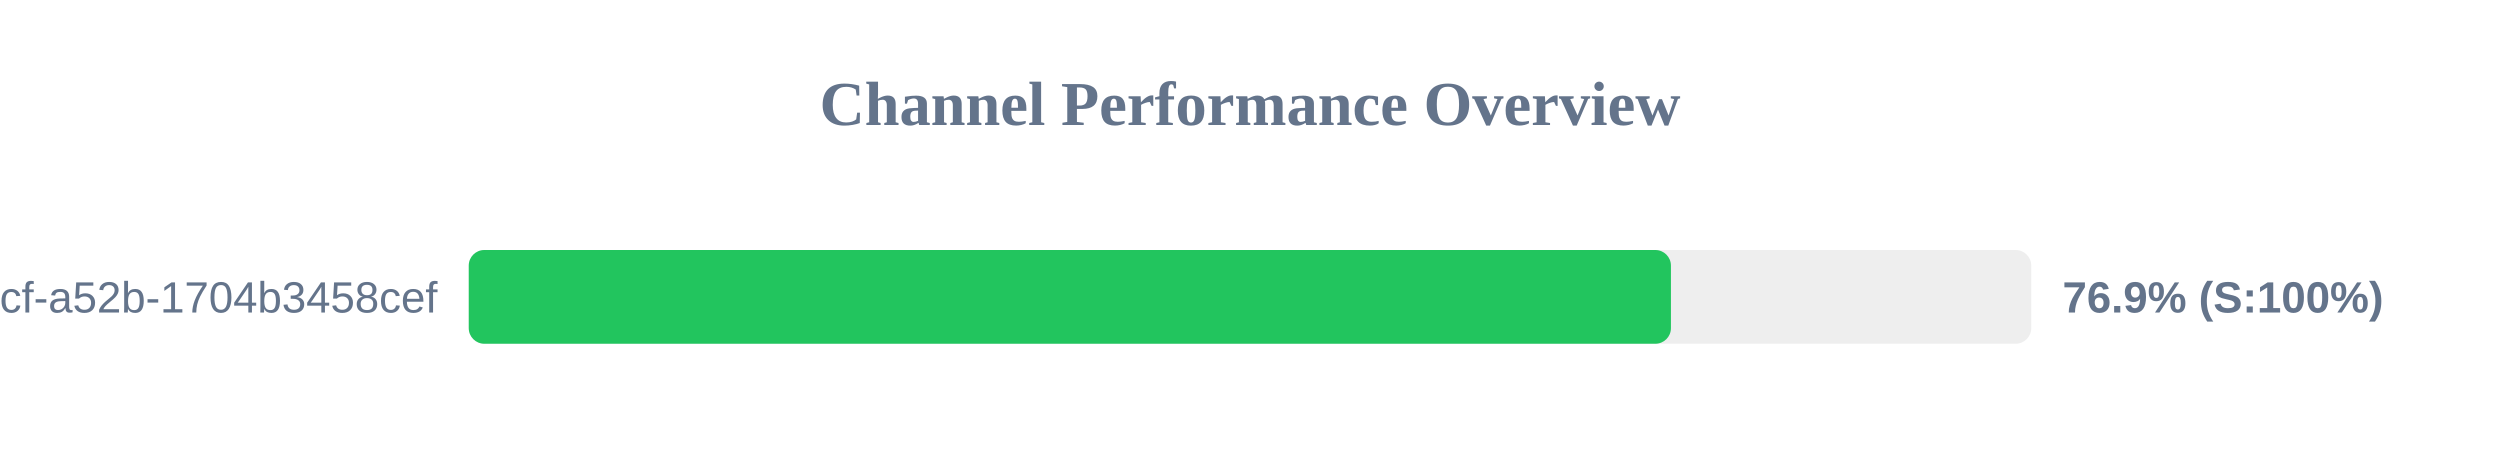
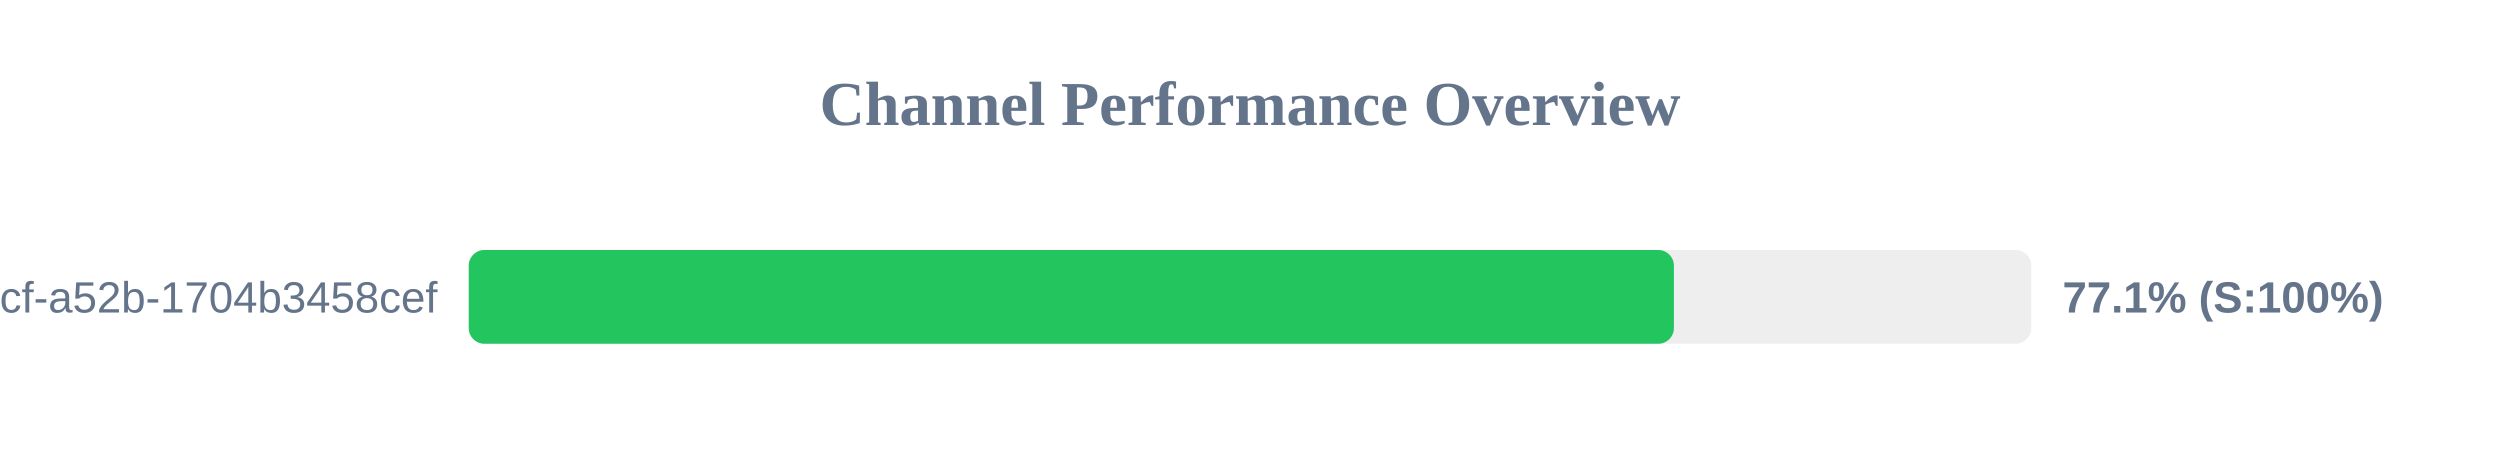
<svg xmlns="http://www.w3.org/2000/svg" width="800" height="150" version="1.1">
  <style>
        .row { font: 14px Arial; fill: #64748b; }
        .score { font: bold 14px Arial; fill: #64748b; }
    </style>
  <text x="400" y="40" text-anchor="middle" font-size="20px" font-weight="bold" fill="#64748b">Channel Performance Overview</text>
  <rect x="150" y="80" width="500" height="30" fill="#eee" rx="5" />
-   <rect x="150" y="80" width="384.7" height="30" fill="#22c55e" rx="5" />
+   <rect x="150" y="80" width="385.65" height="30" fill="#22c55e" rx="5" />
  <text x="140" y="100" text-anchor="end" class="row">?uuid=0cb527d9-6117-4bcf-a52b-1704b3458cef</text>
-   <text x="660" y="100" text-anchor="start" class="score">76.9% (S:100%)</text>
+   <text x="660" y="100" text-anchor="start" class="score">77.1% (S:100%)</text>
</svg>
